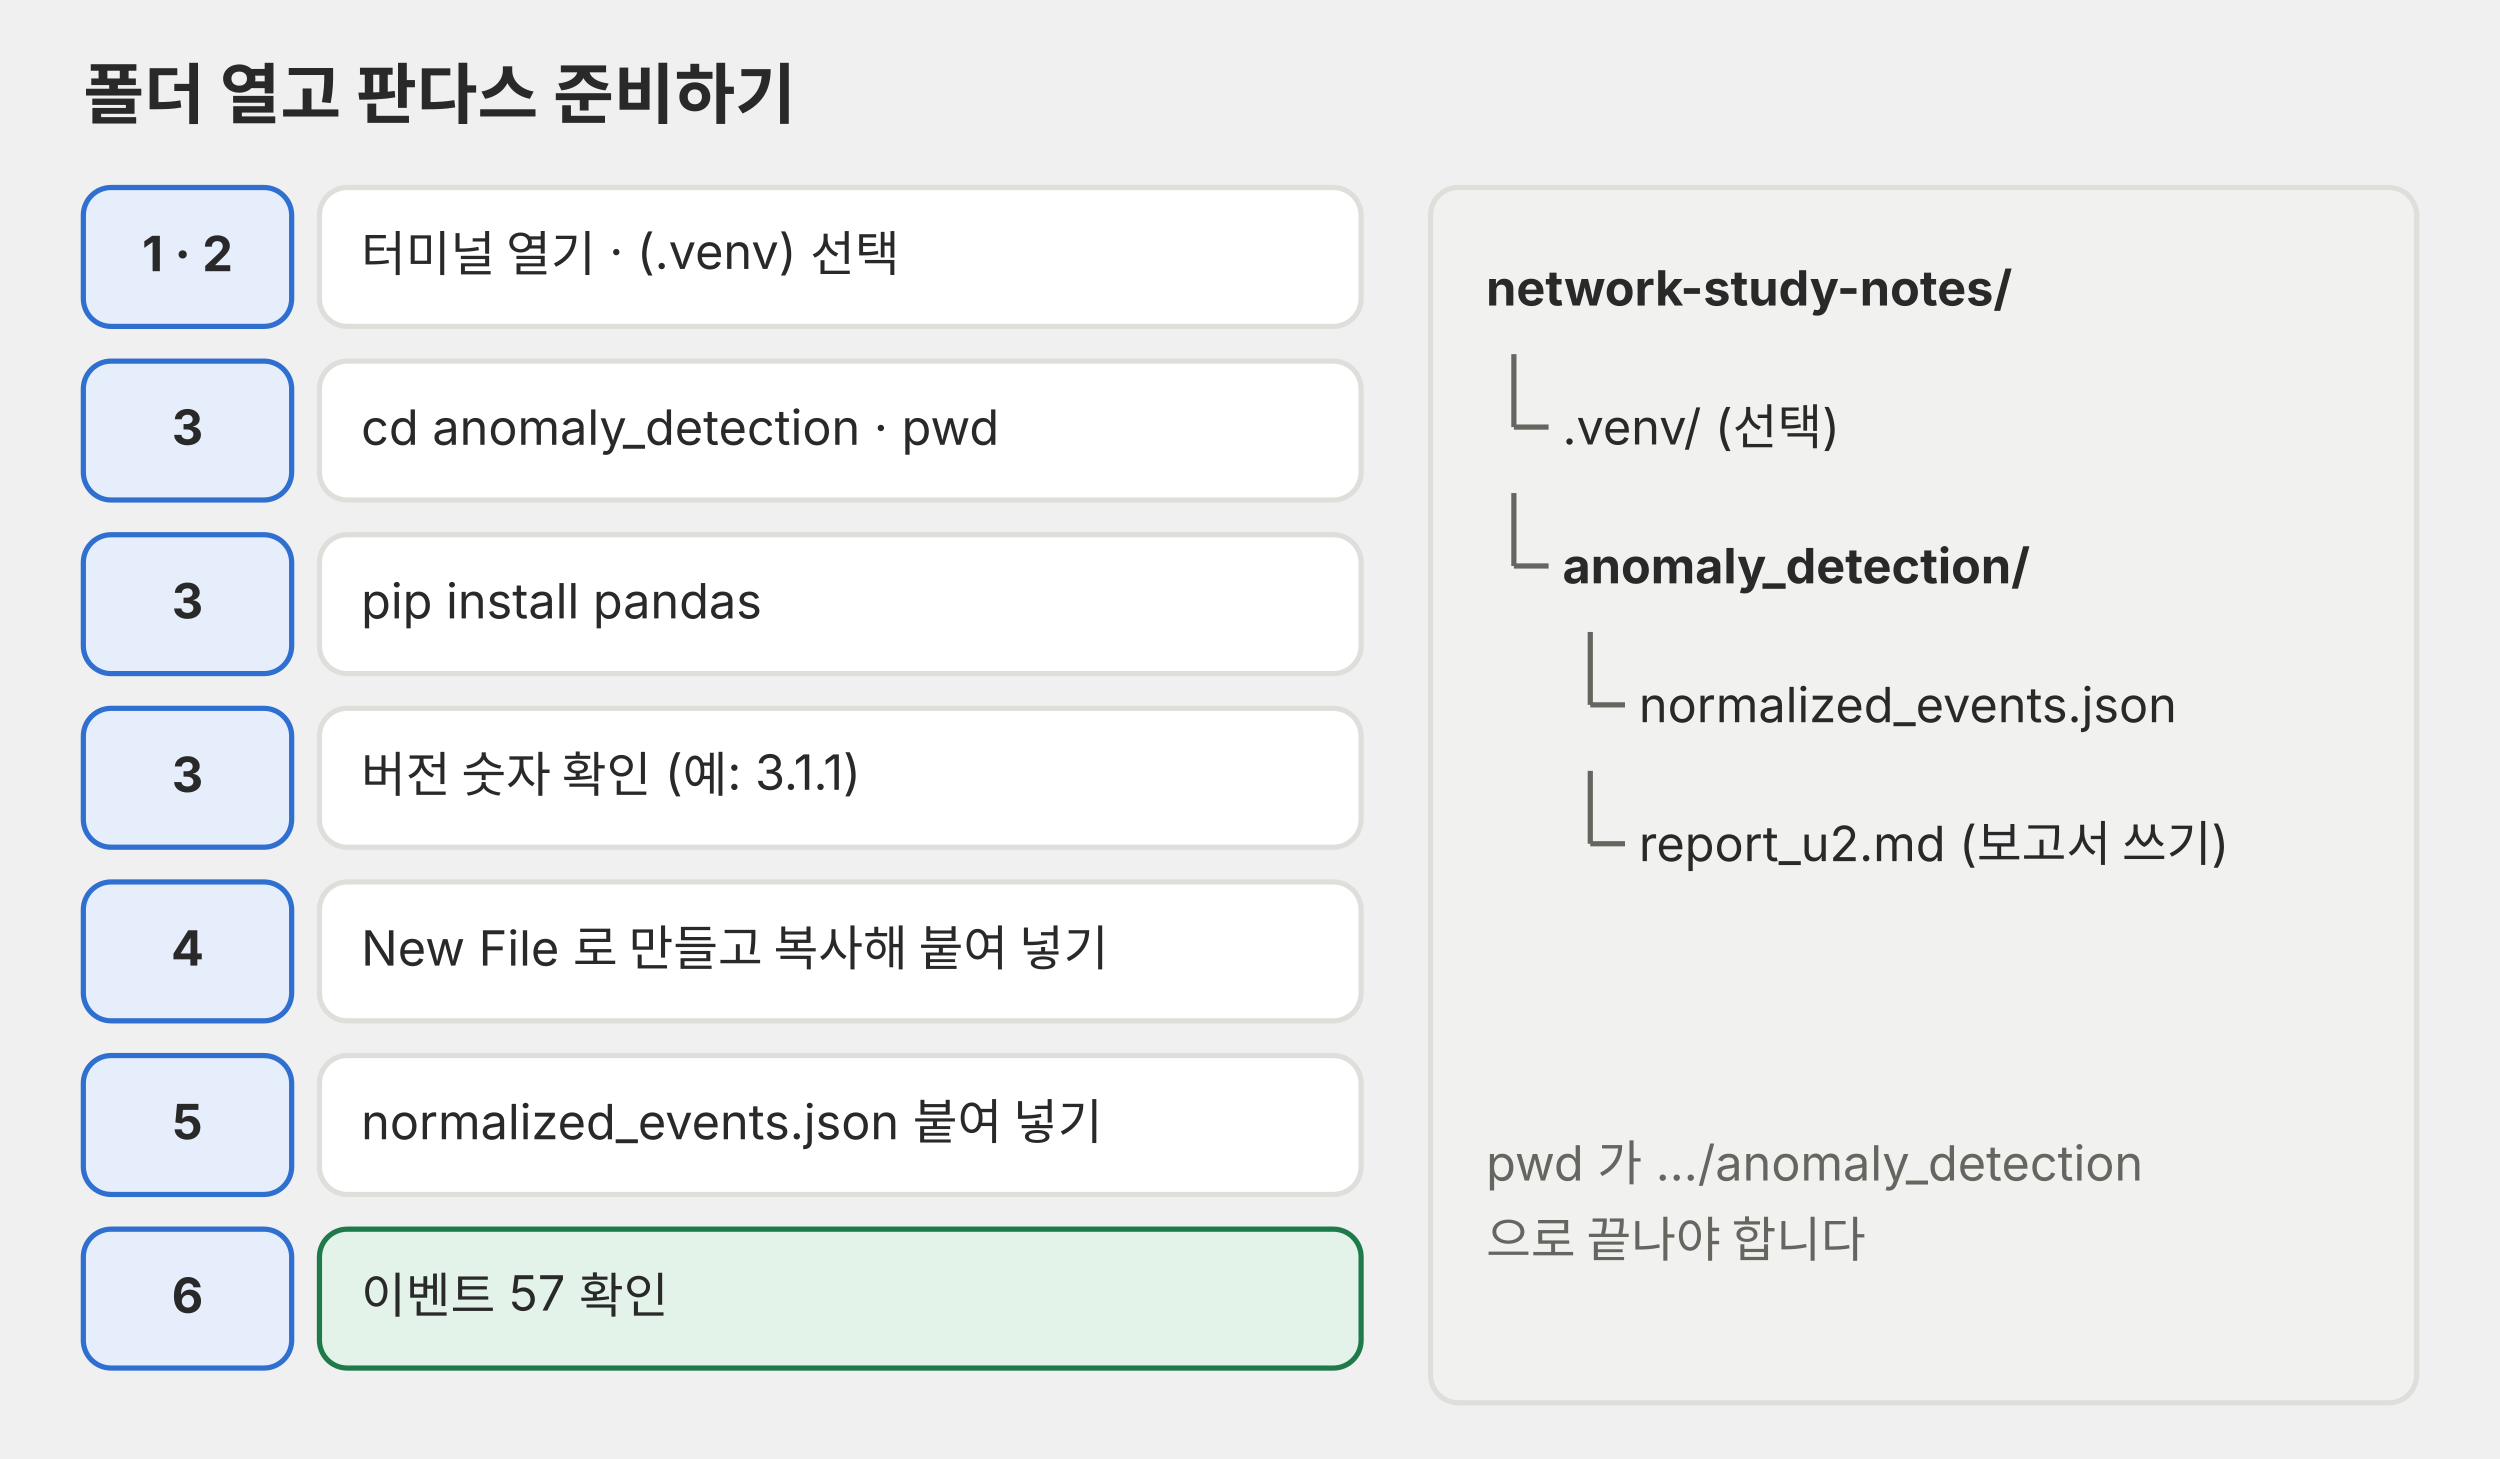
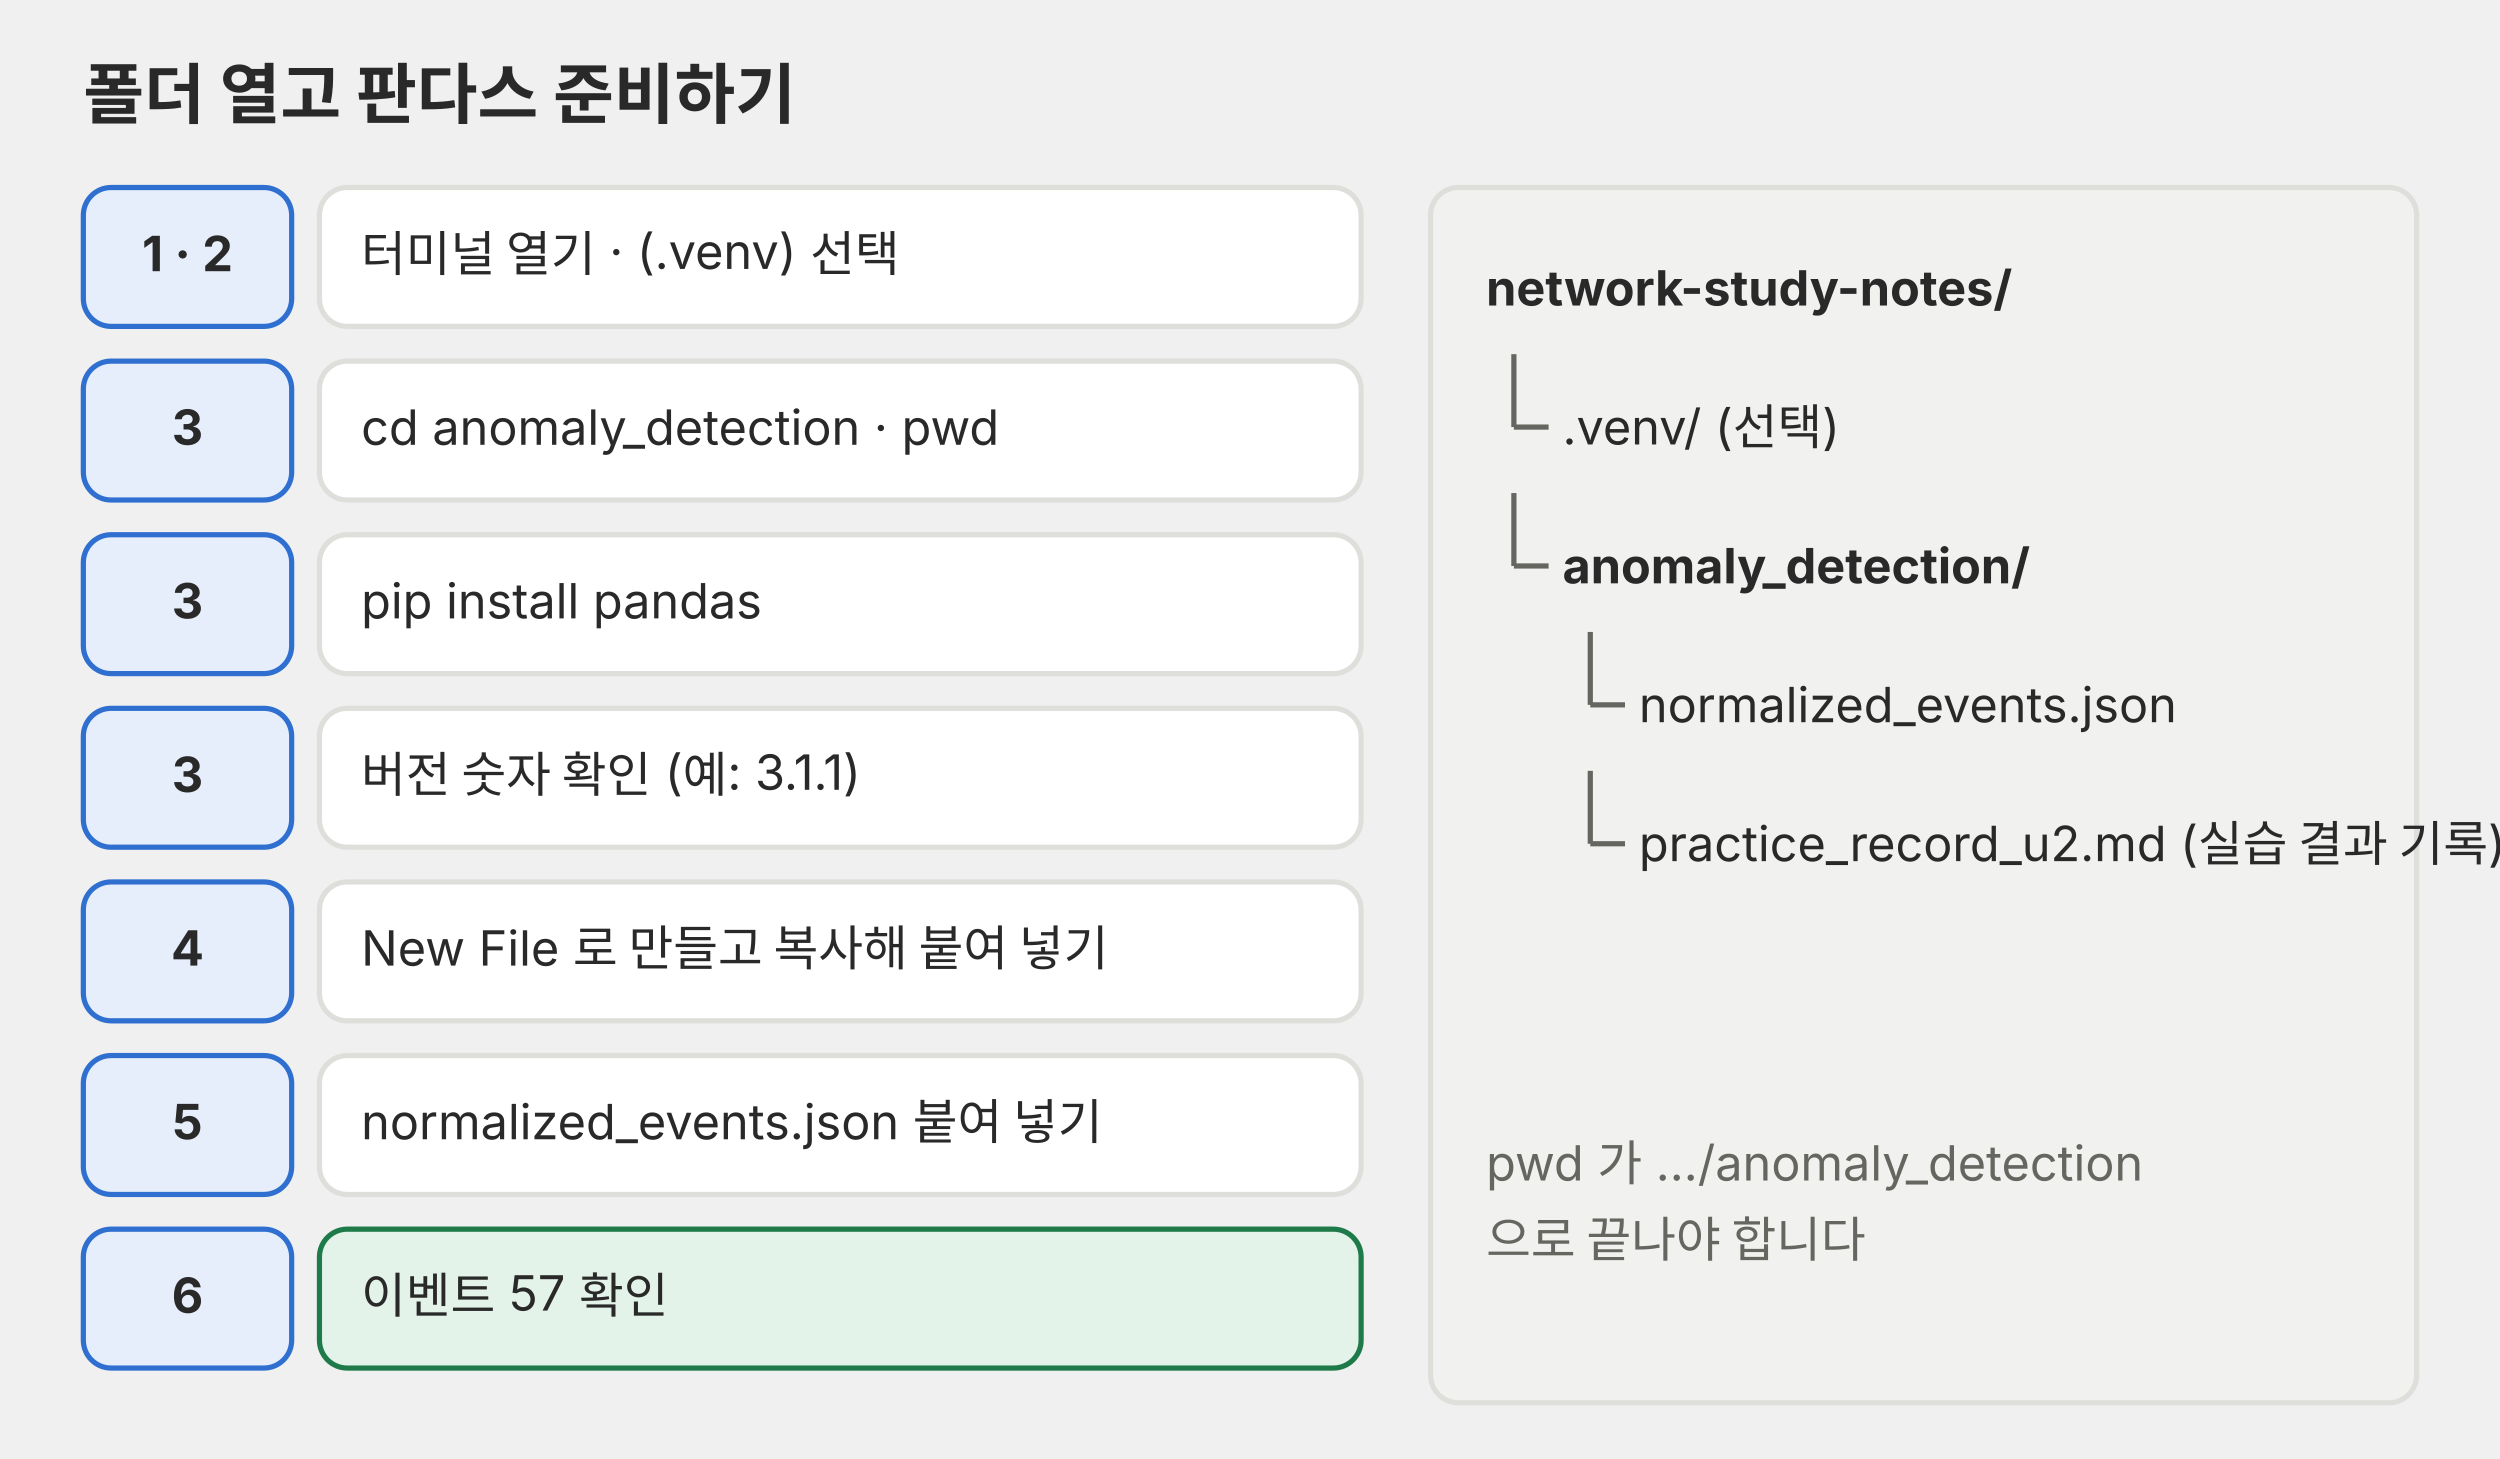
<svg xmlns="http://www.w3.org/2000/svg" viewBox="0 0 720 420" role="img">
  <defs>
    <marker id="a-p02" viewBox="0 0 10 10" refX="9" refY="5" markerWidth="7" markerHeight="7" orient="auto-start-reverse">
      <path d="M0,0 L10,5 L0,10 z" fill="#666660" />
    </marker>
  </defs>
  <g font-family="Pretendard, 'Noto Sans KR', -apple-system, 'Segoe UI', sans-serif">
    <text x="24" y="34" font-size="19" text-anchor="start" fill="#292929" font-weight="700">폴더 열고 판다스 준비하기</text>
    <rect x="24" y="54" width="60" height="40" rx="8" fill="#e6eefb" stroke="#2f6fd0" stroke-width="1.5" />
    <text x="54" y="78.1" font-size="14" text-anchor="middle" fill="#292929" font-weight="700">1 · 2</text>
    <rect x="92" y="54" width="300" height="40" rx="8" fill="#ffffff" stroke="#dededb" stroke-width="1.5" />
    <text x="104" y="78.1" font-size="14" text-anchor="start" fill="#292929">터미널 열기 · (.venv) 선택</text>
    <rect x="24" y="104" width="60" height="40" rx="8" fill="#e6eefb" stroke="#2f6fd0" stroke-width="1.5" />
    <text x="54" y="128.1" font-size="14" text-anchor="middle" fill="#292929" font-weight="700">3</text>
    <rect x="92" y="104" width="300" height="40" rx="8" fill="#ffffff" stroke="#dededb" stroke-width="1.5" />
    <text x="104" y="128.1" font-size="14" text-anchor="start" fill="#292929">cd anomaly_detection · pwd</text>
    <rect x="24" y="154" width="60" height="40" rx="8" fill="#e6eefb" stroke="#2f6fd0" stroke-width="1.5" />
    <text x="54" y="178.1" font-size="14" text-anchor="middle" fill="#292929" font-weight="700">3</text>
    <rect x="92" y="154" width="300" height="40" rx="8" fill="#ffffff" stroke="#dededb" stroke-width="1.5" />
    <text x="104" y="178.1" font-size="14" text-anchor="start" fill="#292929">pip install pandas</text>
    <rect x="24" y="204" width="60" height="40" rx="8" fill="#e6eefb" stroke="#2f6fd0" stroke-width="1.5" />
    <text x="54" y="228.1" font-size="14" text-anchor="middle" fill="#292929" font-weight="700">3</text>
    <rect x="92" y="204" width="300" height="40" rx="8" fill="#ffffff" stroke="#dededb" stroke-width="1.5" />
    <text x="104" y="228.1" font-size="14" text-anchor="start" fill="#292929">버전 숫자 확인 (예: 3.1.1)</text>
    <rect x="24" y="254" width="60" height="40" rx="8" fill="#e6eefb" stroke="#2f6fd0" stroke-width="1.5" />
    <text x="54" y="278.1" font-size="14" text-anchor="middle" fill="#292929" font-weight="700">4</text>
    <rect x="92" y="254" width="300" height="40" rx="8" fill="#ffffff" stroke="#dededb" stroke-width="1.5" />
    <text x="104" y="278.1" font-size="14" text-anchor="start" fill="#292929">New File 로 만들고 복사해 붙여 넣기</text>
    <rect x="24" y="304" width="60" height="40" rx="8" fill="#e6eefb" stroke="#2f6fd0" stroke-width="1.5" />
    <text x="54" y="328.1" font-size="14" text-anchor="middle" fill="#292929" font-weight="700">5</text>
    <rect x="92" y="304" width="300" height="40" rx="8" fill="#ffffff" stroke="#dededb" stroke-width="1.5" />
    <text x="104" y="328.1" font-size="14" text-anchor="start" fill="#292929">normalized_events.json 붙여 넣기</text>
    <rect x="24" y="354" width="60" height="40" rx="8" fill="#e6eefb" stroke="#2f6fd0" stroke-width="1.5" />
    <text x="54" y="378.1" font-size="14" text-anchor="middle" fill="#292929" font-weight="700">6</text>
    <rect x="92" y="354" width="300" height="40" rx="8" fill="#e4f3ea" stroke="#1f7a4a" stroke-width="1.5" />
    <text x="104" y="378.1" font-size="14" text-anchor="start" fill="#292929">이벤트 57 확인</text>
    <rect x="412" y="54" width="284" height="350" rx="8" fill="#f1f1ef" stroke="#dededb" stroke-width="1.5" />
    <text x="428" y="88" font-size="14" text-anchor="start" fill="#292929" font-weight="700">network-study-notes/</text>
    <line x1="436" y1="102" x2="436" y2="123" stroke="#666660" stroke-width="1.5" />
    <line x1="436" y1="123" x2="446" y2="123" stroke="#666660" stroke-width="1.5" />
    <text x="450" y="128" font-size="14" text-anchor="start" fill="#292929">.venv/ (선택)</text>
    <line x1="436" y1="142" x2="436" y2="163" stroke="#666660" stroke-width="1.5" />
    <line x1="436" y1="163" x2="446" y2="163" stroke="#666660" stroke-width="1.5" />
    <text x="450" y="168" font-size="14" text-anchor="start" fill="#292929" font-weight="700">anomaly_detection/</text>
    <line x1="458" y1="182" x2="458" y2="203" stroke="#666660" stroke-width="1.5" />
    <line x1="458" y1="203" x2="468" y2="203" stroke="#666660" stroke-width="1.5" />
    <text x="472" y="208" font-size="14" text-anchor="start" fill="#292929">normalized_events.json</text>
    <line x1="458" y1="222" x2="458" y2="243" stroke="#666660" stroke-width="1.5" />
    <line x1="458" y1="243" x2="468" y2="243" stroke="#666660" stroke-width="1.5" />
-     <text x="472" y="248" font-size="14" text-anchor="start" fill="#292929">report_u2.md (보고서 쓰기)</text>
+     <text x="472" y="248" font-size="14" text-anchor="start" fill="#292929">practice_record_u2.md (실습 결과 기록)</text>
    <text x="428" y="340" font-size="14" text-anchor="start" fill="#666660">pwd 가 …/anomaly_detection</text>
    <text x="428" y="362" font-size="14" text-anchor="start" fill="#666660">으로 끝나야 합니다</text>
  </g>
</svg>
